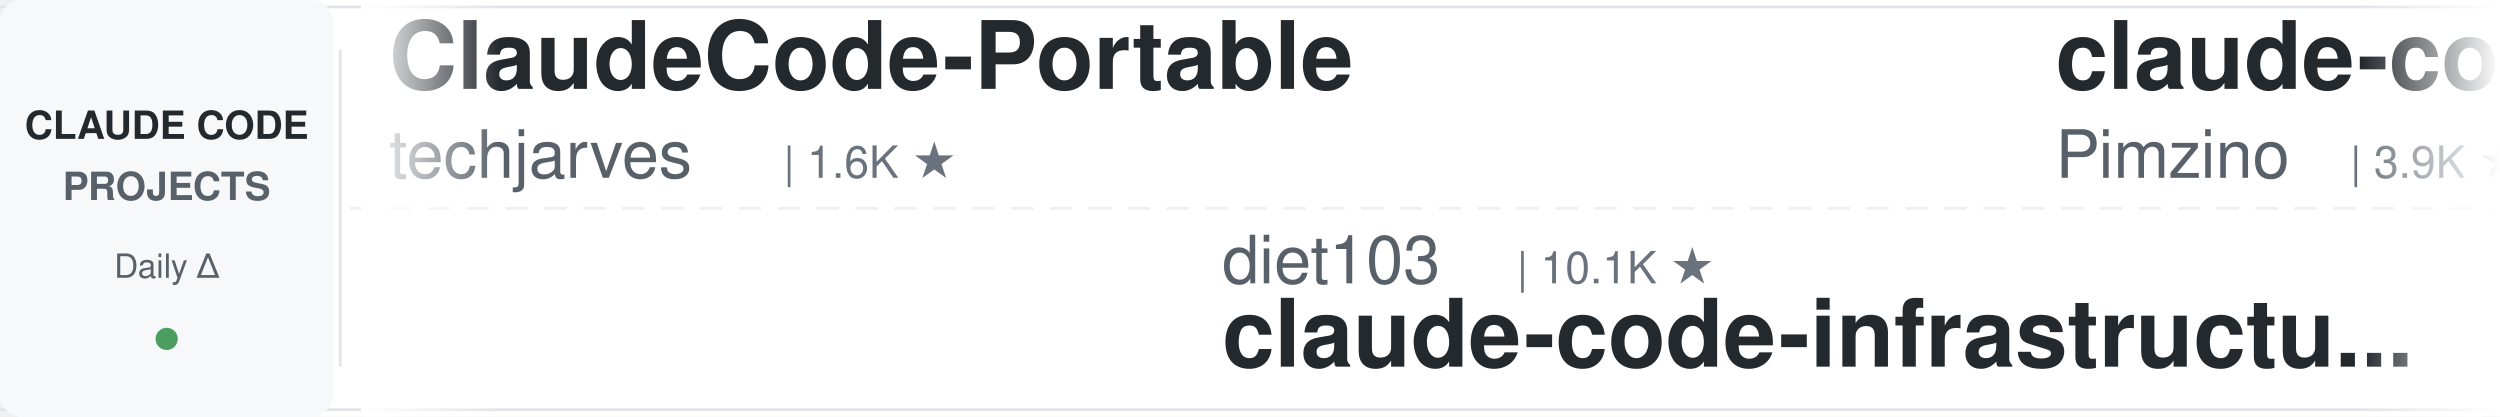
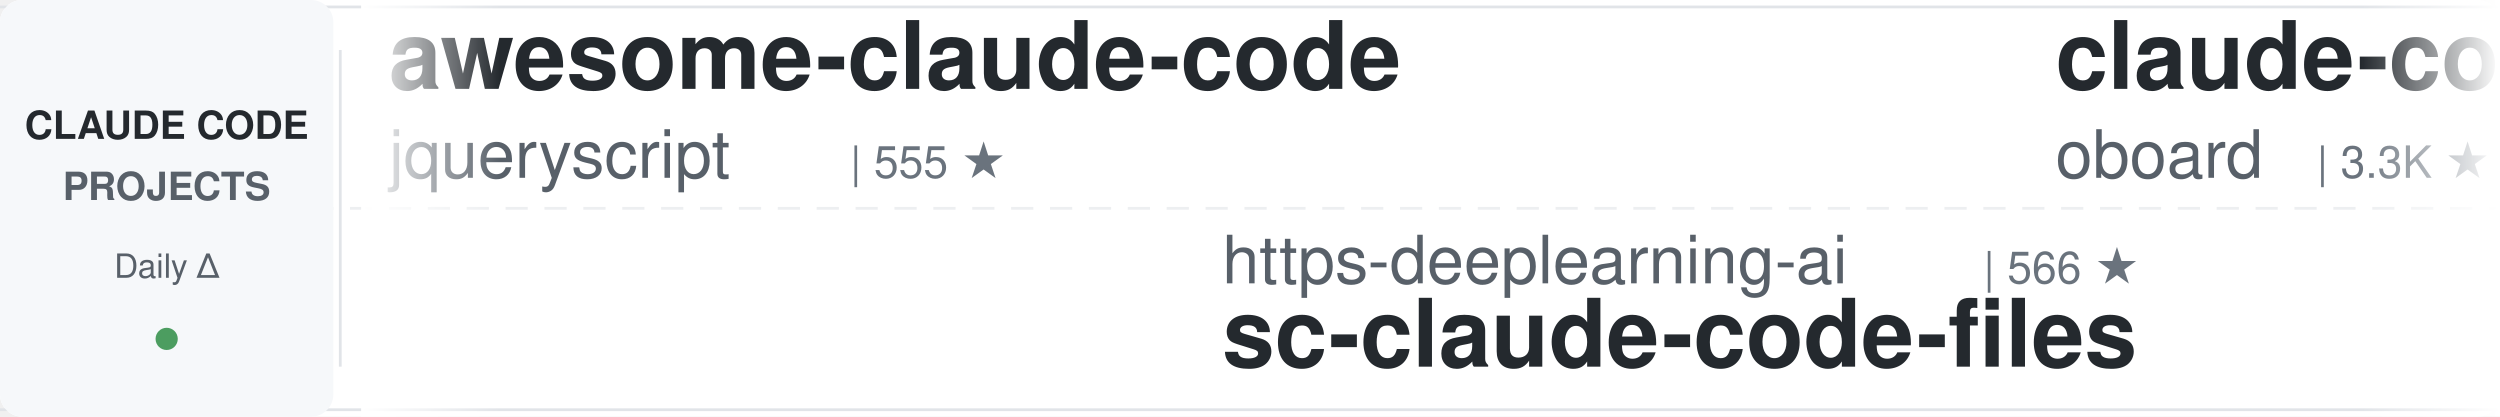
<svg xmlns="http://www.w3.org/2000/svg" width="900" height="150">
  <defs>
    <linearGradient id="leftFade" x1="0%" y1="0%" x2="100%" y2="0%">
      <stop offset="0%" style="stop-color:#ffffff;stop-opacity:1" />
      <stop offset="100%" style="stop-color:#ffffff;stop-opacity:0" />
    </linearGradient>
    <linearGradient id="rightFade" x1="0%" y1="0%" x2="100%" y2="0%">
      <stop offset="0%" style="stop-color:#ffffff;stop-opacity:0" />
      <stop offset="100%" style="stop-color:#ffffff;stop-opacity:1" />
    </linearGradient>
  </defs>
  <rect width="900" height="150" fill="#ffffff" rx="8" />
  <rect x="0" y="2" width="900" height="1" fill="#e1e4e8" />
  <rect x="0" y="147" width="900" height="1" fill="#e1e4e8" />
  <line x1="0" y1="75" x2="900" y2="75" stroke="#e1e4e8" stroke-width="1" stroke-dasharray="8 6" opacity="0.6" />
  <rect x="0" y="0" width="120" height="150" fill="#f6f8fa" rx="8" />
  <text x="60" y="50" font-family="-apple-system, BlinkMacSystemFont, 'Segoe UI', Helvetica, Arial, sans-serif" font-size="14" font-weight="600" fill="#24292e" text-anchor="middle">CLAUDE CODE</text>
  <text x="60" y="72" font-family="-apple-system, BlinkMacSystemFont, 'Segoe UI', Helvetica, Arial, sans-serif" font-size="14" font-weight="600" fill="#586069" text-anchor="middle">PROJECTS</text>
  <text x="60" y="100" font-family="-apple-system, BlinkMacSystemFont, 'Segoe UI', Helvetica, Arial, sans-serif" font-size="12" font-weight="500" fill="#586069" text-anchor="middle">Daily Δ</text>
  <circle cx="60" cy="122" r="4" fill="#22863a" opacity="0.8" />
  <rect x="122" y="18" width="1" height="114" fill="#e1e4e8" />
  <clipPath id="tickerClip">
    <rect x="130" y="0" width="770" height="150" />
  </clipPath>
  <g clip-path="url(#tickerClip)">
    <g id="tickerItems">
      <animateTransform attributeName="transform" attributeType="XML" type="translate" from="0 0" to="-3000 0" dur="54s" repeatCount="indefinite" />
      <g transform="translate(0, 0)">
-         <text x="140" y="32" font-family="-apple-system, BlinkMacSystemFont, 'Segoe UI', Helvetica, Arial, sans-serif" font-size="34" font-weight="600" fill="#24292e">ClaudeCode-Portable</text>
-         <text x="140" y="64" font-family="-apple-system, BlinkMacSystemFont, 'Segoe UI', Helvetica, Arial, sans-serif" font-size="24" font-weight="400" fill="#586069">techjarves</text>
-         <text x="282" y="64" font-family="-apple-system, BlinkMacSystemFont, 'Segoe UI', Helvetica, Arial, sans-serif" font-size="16" font-weight="500" fill="#6a737d">| 1.6K ★</text>
+         <text x="140" y="32" font-family="-apple-system, BlinkMacSystemFont, 'Segoe UI', Helvetica, Arial, sans-serif" font-size="34" font-weight="600" fill="#24292e">awesome-claude-code</text>
+         <text x="140" y="64" font-family="-apple-system, BlinkMacSystemFont, 'Segoe UI', Helvetica, Arial, sans-serif" font-size="24" font-weight="400" fill="#586069">jqueryscript</text>
+         <text x="306" y="64" font-family="-apple-system, BlinkMacSystemFont, 'Segoe UI', Helvetica, Arial, sans-serif" font-size="16" font-weight="500" fill="#6a737d">| 555 ★</text>
      </g>
      <g transform="translate(300, 0)">
-         <text x="140" y="102" font-family="-apple-system, BlinkMacSystemFont, 'Segoe UI', Helvetica, Arial, sans-serif" font-size="24" font-weight="400" fill="#586069">diet103</text>
-         <text x="246" y="102" font-family="-apple-system, BlinkMacSystemFont, 'Segoe UI', Helvetica, Arial, sans-serif" font-size="16" font-weight="500" fill="#6a737d">| 10.1K ★</text>
-         <text x="140" y="132" font-family="-apple-system, BlinkMacSystemFont, 'Segoe UI', Helvetica, Arial, sans-serif" font-size="34" font-weight="600" fill="#24292e">claude-code-infrastructu...</text>
+         <text x="140" y="102" font-family="-apple-system, BlinkMacSystemFont, 'Segoe UI', Helvetica, Arial, sans-serif" font-size="24" font-weight="400" fill="#586069">https-deeplearning-ai</text>
+         <text x="414" y="102" font-family="-apple-system, BlinkMacSystemFont, 'Segoe UI', Helvetica, Arial, sans-serif" font-size="16" font-weight="500" fill="#6a737d">| 566 ★</text>
+         <text x="140" y="132" font-family="-apple-system, BlinkMacSystemFont, 'Segoe UI', Helvetica, Arial, sans-serif" font-size="34" font-weight="600" fill="#24292e">sc-claude-code-files</text>
      </g>
      <g transform="translate(600, 0)">
-         <text x="140" y="32" font-family="-apple-system, BlinkMacSystemFont, 'Segoe UI', Helvetica, Arial, sans-serif" font-size="34" font-weight="600" fill="#24292e">claude-code-spec-workflo...</text>
-         <text x="140" y="64" font-family="-apple-system, BlinkMacSystemFont, 'Segoe UI', Helvetica, Arial, sans-serif" font-size="24" font-weight="400" fill="#586069">Pimzino</text>
-         <text x="246" y="64" font-family="-apple-system, BlinkMacSystemFont, 'Segoe UI', Helvetica, Arial, sans-serif" font-size="16" font-weight="500" fill="#6a737d">| 3.9K ★</text>
+         <text x="140" y="32" font-family="-apple-system, BlinkMacSystemFont, 'Segoe UI', Helvetica, Arial, sans-serif" font-size="34" font-weight="600" fill="#24292e">claude-code-rev</text>
+         <text x="140" y="64" font-family="-apple-system, BlinkMacSystemFont, 'Segoe UI', Helvetica, Arial, sans-serif" font-size="24" font-weight="400" fill="#586069">oboard</text>
+         <text x="234" y="64" font-family="-apple-system, BlinkMacSystemFont, 'Segoe UI', Helvetica, Arial, sans-serif" font-size="16" font-weight="500" fill="#6a737d">| 3.3K ★</text>
      </g>
      <g transform="translate(900, 0)">
-         <text x="140" y="102" font-family="-apple-system, BlinkMacSystemFont, 'Segoe UI', Helvetica, Arial, sans-serif" font-size="24" font-weight="400" fill="#586069">centminmod</text>
-         <text x="282" y="102" font-family="-apple-system, BlinkMacSystemFont, 'Segoe UI', Helvetica, Arial, sans-serif" font-size="16" font-weight="500" fill="#6a737d">| 2.7K ★</text>
-         <text x="140" y="132" font-family="-apple-system, BlinkMacSystemFont, 'Segoe UI', Helvetica, Arial, sans-serif" font-size="34" font-weight="600" fill="#24292e">my-claude-code-setup</text>
+         <text x="140" y="102" font-family="-apple-system, BlinkMacSystemFont, 'Segoe UI', Helvetica, Arial, sans-serif" font-size="24" font-weight="400" fill="#586069">fuergaosi233</text>
+         <text x="306" y="102" font-family="-apple-system, BlinkMacSystemFont, 'Segoe UI', Helvetica, Arial, sans-serif" font-size="16" font-weight="500" fill="#6a737d">| 2.8K ★</text>
+         <text x="140" y="132" font-family="-apple-system, BlinkMacSystemFont, 'Segoe UI', Helvetica, Arial, sans-serif" font-size="34" font-weight="600" fill="#24292e">claude-code-proxy</text>
      </g>
      <g transform="translate(1200, 0)">
-         <text x="140" y="32" font-family="-apple-system, BlinkMacSystemFont, 'Segoe UI', Helvetica, Arial, sans-serif" font-size="34" font-weight="600" fill="#24292e">oh-my-claudecode</text>
-         <text x="140" y="64" font-family="-apple-system, BlinkMacSystemFont, 'Segoe UI', Helvetica, Arial, sans-serif" font-size="24" font-weight="400" fill="#586069">Yeachan-Heo</text>
-         <text x="294" y="64" font-family="-apple-system, BlinkMacSystemFont, 'Segoe UI', Helvetica, Arial, sans-serif" font-size="16" font-weight="500" fill="#6a737d">| 41.0K ★</text>
+         <text x="140" y="32" font-family="-apple-system, BlinkMacSystemFont, 'Segoe UI', Helvetica, Arial, sans-serif" font-size="34" font-weight="600" fill="#24292e">claude-code-engineering</text>
+         <text x="140" y="64" font-family="-apple-system, BlinkMacSystemFont, 'Segoe UI', Helvetica, Arial, sans-serif" font-size="24" font-weight="400" fill="#586069">huangjia2019</text>
+         <text x="306" y="64" font-family="-apple-system, BlinkMacSystemFont, 'Segoe UI', Helvetica, Arial, sans-serif" font-size="16" font-weight="500" fill="#6a737d">| 1.2K ★</text>
      </g>
      <g transform="translate(1500, 0)">
-         <text x="140" y="102" font-family="-apple-system, BlinkMacSystemFont, 'Segoe UI', Helvetica, Arial, sans-serif" font-size="24" font-weight="400" fill="#586069">repowise-dev</text>
-         <text x="306" y="102" font-family="-apple-system, BlinkMacSystemFont, 'Segoe UI', Helvetica, Arial, sans-serif" font-size="16" font-weight="500" fill="#6a737d">| 1.2K ★</text>
-         <text x="140" y="132" font-family="-apple-system, BlinkMacSystemFont, 'Segoe UI', Helvetica, Arial, sans-serif" font-size="34" font-weight="600" fill="#24292e">claude-code-prompts</text>
+         <text x="140" y="102" font-family="-apple-system, BlinkMacSystemFont, 'Segoe UI', Helvetica, Arial, sans-serif" font-size="24" font-weight="400" fill="#586069">Alishahryar1</text>
+         <text x="306" y="102" font-family="-apple-system, BlinkMacSystemFont, 'Segoe UI', Helvetica, Arial, sans-serif" font-size="16" font-weight="500" fill="#6a737d">| 72.6K ★</text>
+         <text x="140" y="132" font-family="-apple-system, BlinkMacSystemFont, 'Segoe UI', Helvetica, Arial, sans-serif" font-size="34" font-weight="600" fill="#24292e">free-claude-code</text>
      </g>
      <g transform="translate(1800, 0)">
-         <text x="140" y="32" font-family="-apple-system, BlinkMacSystemFont, 'Segoe UI', Helvetica, Arial, sans-serif" font-size="34" font-weight="600" fill="#24292e">Claude-Code-Source-Study</text>
-         <text x="140" y="64" font-family="-apple-system, BlinkMacSystemFont, 'Segoe UI', Helvetica, Arial, sans-serif" font-size="24" font-weight="400" fill="#586069">luyao618</text>
-         <text x="258" y="64" font-family="-apple-system, BlinkMacSystemFont, 'Segoe UI', Helvetica, Arial, sans-serif" font-size="16" font-weight="500" fill="#6a737d">| 1.7K ★</text>
+         <text x="140" y="32" font-family="-apple-system, BlinkMacSystemFont, 'Segoe UI', Helvetica, Arial, sans-serif" font-size="34" font-weight="600" fill="#24292e">claude-code-hub</text>
+         <text x="140" y="64" font-family="-apple-system, BlinkMacSystemFont, 'Segoe UI', Helvetica, Arial, sans-serif" font-size="24" font-weight="400" fill="#586069">ding113</text>
+         <text x="246" y="64" font-family="-apple-system, BlinkMacSystemFont, 'Segoe UI', Helvetica, Arial, sans-serif" font-size="16" font-weight="500" fill="#6a737d">| 3.4K ★</text>
      </g>
      <g transform="translate(2100, 0)">
+         <text x="140" y="102" font-family="-apple-system, BlinkMacSystemFont, 'Segoe UI', Helvetica, Arial, sans-serif" font-size="24" font-weight="400" fill="#586069">affaan-m</text>
+         <text x="258" y="102" font-family="-apple-system, BlinkMacSystemFont, 'Segoe UI', Helvetica, Arial, sans-serif" font-size="16" font-weight="500" fill="#6a737d">| 308.9K ★</text>
+         <text x="140" y="132" font-family="-apple-system, BlinkMacSystemFont, 'Segoe UI', Helvetica, Arial, sans-serif" font-size="34" font-weight="600" fill="#24292e">ECC</text>
+       </g>
+       <g transform="translate(2400, 0)">
+         <text x="140" y="32" font-family="-apple-system, BlinkMacSystemFont, 'Segoe UI', Helvetica, Arial, sans-serif" font-size="34" font-weight="600" fill="#24292e">claude-code-guide</text>
+         <text x="140" y="64" font-family="-apple-system, BlinkMacSystemFont, 'Segoe UI', Helvetica, Arial, sans-serif" font-size="24" font-weight="400" fill="#586069">zebbern</text>
+         <text x="246" y="64" font-family="-apple-system, BlinkMacSystemFont, 'Segoe UI', Helvetica, Arial, sans-serif" font-size="16" font-weight="500" fill="#6a737d">| 4.7K ★</text>
+       </g>
+       <g transform="translate(2700, 0)">
        <text x="140" y="102" font-family="-apple-system, BlinkMacSystemFont, 'Segoe UI', Helvetica, Arial, sans-serif" font-size="24" font-weight="400" fill="#586069">nicedreamzapp</text>
        <text x="318" y="102" font-family="-apple-system, BlinkMacSystemFont, 'Segoe UI', Helvetica, Arial, sans-serif" font-size="16" font-weight="500" fill="#6a737d">| 3.5K ★</text>
        <text x="140" y="132" font-family="-apple-system, BlinkMacSystemFont, 'Segoe UI', Helvetica, Arial, sans-serif" font-size="34" font-weight="600" fill="#24292e">claude-code-local</text>
      </g>
-       <g transform="translate(2400, 0)">
-         <text x="140" y="32" font-family="-apple-system, BlinkMacSystemFont, 'Segoe UI', Helvetica, Arial, sans-serif" font-size="34" font-weight="600" fill="#24292e">claude-code-security-rev...</text>
-         <text x="140" y="64" font-family="-apple-system, BlinkMacSystemFont, 'Segoe UI', Helvetica, Arial, sans-serif" font-size="24" font-weight="400" fill="#586069">anthropics</text>
-         <text x="282" y="64" font-family="-apple-system, BlinkMacSystemFont, 'Segoe UI', Helvetica, Arial, sans-serif" font-size="16" font-weight="500" fill="#6a737d">| 7.1K ★</text>
-       </g>
-       <g transform="translate(2700, 0)">
-         <text x="140" y="102" font-family="-apple-system, BlinkMacSystemFont, 'Segoe UI', Helvetica, Arial, sans-serif" font-size="24" font-weight="400" fill="#586069">ChrisWiles</text>
-         <text x="282" y="102" font-family="-apple-system, BlinkMacSystemFont, 'Segoe UI', Helvetica, Arial, sans-serif" font-size="16" font-weight="500" fill="#6a737d">| 6.1K ★</text>
-         <text x="140" y="132" font-family="-apple-system, BlinkMacSystemFont, 'Segoe UI', Helvetica, Arial, sans-serif" font-size="34" font-weight="600" fill="#24292e">claude-code-showcase</text>
-       </g>
      <g transform="translate(3000, 0)">
-         <text x="140" y="32" font-family="-apple-system, BlinkMacSystemFont, 'Segoe UI', Helvetica, Arial, sans-serif" font-size="34" font-weight="600" fill="#24292e">ClaudeCode-Portable</text>
-         <text x="140" y="64" font-family="-apple-system, BlinkMacSystemFont, 'Segoe UI', Helvetica, Arial, sans-serif" font-size="24" font-weight="400" fill="#586069">techjarves</text>
-         <text x="282" y="64" font-family="-apple-system, BlinkMacSystemFont, 'Segoe UI', Helvetica, Arial, sans-serif" font-size="16" font-weight="500" fill="#6a737d">| 1.6K ★</text>
+         <text x="140" y="32" font-family="-apple-system, BlinkMacSystemFont, 'Segoe UI', Helvetica, Arial, sans-serif" font-size="34" font-weight="600" fill="#24292e">awesome-claude-code</text>
+         <text x="140" y="64" font-family="-apple-system, BlinkMacSystemFont, 'Segoe UI', Helvetica, Arial, sans-serif" font-size="24" font-weight="400" fill="#586069">jqueryscript</text>
+         <text x="306" y="64" font-family="-apple-system, BlinkMacSystemFont, 'Segoe UI', Helvetica, Arial, sans-serif" font-size="16" font-weight="500" fill="#6a737d">| 555 ★</text>
      </g>
      <g transform="translate(3300, 0)">
-         <text x="140" y="102" font-family="-apple-system, BlinkMacSystemFont, 'Segoe UI', Helvetica, Arial, sans-serif" font-size="24" font-weight="400" fill="#586069">diet103</text>
-         <text x="246" y="102" font-family="-apple-system, BlinkMacSystemFont, 'Segoe UI', Helvetica, Arial, sans-serif" font-size="16" font-weight="500" fill="#6a737d">| 10.1K ★</text>
-         <text x="140" y="132" font-family="-apple-system, BlinkMacSystemFont, 'Segoe UI', Helvetica, Arial, sans-serif" font-size="34" font-weight="600" fill="#24292e">claude-code-infrastructu...</text>
+         <text x="140" y="102" font-family="-apple-system, BlinkMacSystemFont, 'Segoe UI', Helvetica, Arial, sans-serif" font-size="24" font-weight="400" fill="#586069">https-deeplearning-ai</text>
+         <text x="414" y="102" font-family="-apple-system, BlinkMacSystemFont, 'Segoe UI', Helvetica, Arial, sans-serif" font-size="16" font-weight="500" fill="#6a737d">| 566 ★</text>
+         <text x="140" y="132" font-family="-apple-system, BlinkMacSystemFont, 'Segoe UI', Helvetica, Arial, sans-serif" font-size="34" font-weight="600" fill="#24292e">sc-claude-code-files</text>
      </g>
      <g transform="translate(3600, 0)">
-         <text x="140" y="32" font-family="-apple-system, BlinkMacSystemFont, 'Segoe UI', Helvetica, Arial, sans-serif" font-size="34" font-weight="600" fill="#24292e">claude-code-spec-workflo...</text>
-         <text x="140" y="64" font-family="-apple-system, BlinkMacSystemFont, 'Segoe UI', Helvetica, Arial, sans-serif" font-size="24" font-weight="400" fill="#586069">Pimzino</text>
-         <text x="246" y="64" font-family="-apple-system, BlinkMacSystemFont, 'Segoe UI', Helvetica, Arial, sans-serif" font-size="16" font-weight="500" fill="#6a737d">| 3.9K ★</text>
+         <text x="140" y="32" font-family="-apple-system, BlinkMacSystemFont, 'Segoe UI', Helvetica, Arial, sans-serif" font-size="34" font-weight="600" fill="#24292e">claude-code-rev</text>
+         <text x="140" y="64" font-family="-apple-system, BlinkMacSystemFont, 'Segoe UI', Helvetica, Arial, sans-serif" font-size="24" font-weight="400" fill="#586069">oboard</text>
+         <text x="234" y="64" font-family="-apple-system, BlinkMacSystemFont, 'Segoe UI', Helvetica, Arial, sans-serif" font-size="16" font-weight="500" fill="#6a737d">| 3.3K ★</text>
      </g>
      <g transform="translate(3900, 0)">
-         <text x="140" y="102" font-family="-apple-system, BlinkMacSystemFont, 'Segoe UI', Helvetica, Arial, sans-serif" font-size="24" font-weight="400" fill="#586069">centminmod</text>
-         <text x="282" y="102" font-family="-apple-system, BlinkMacSystemFont, 'Segoe UI', Helvetica, Arial, sans-serif" font-size="16" font-weight="500" fill="#6a737d">| 2.7K ★</text>
-         <text x="140" y="132" font-family="-apple-system, BlinkMacSystemFont, 'Segoe UI', Helvetica, Arial, sans-serif" font-size="34" font-weight="600" fill="#24292e">my-claude-code-setup</text>
+         <text x="140" y="102" font-family="-apple-system, BlinkMacSystemFont, 'Segoe UI', Helvetica, Arial, sans-serif" font-size="24" font-weight="400" fill="#586069">fuergaosi233</text>
+         <text x="306" y="102" font-family="-apple-system, BlinkMacSystemFont, 'Segoe UI', Helvetica, Arial, sans-serif" font-size="16" font-weight="500" fill="#6a737d">| 2.8K ★</text>
+         <text x="140" y="132" font-family="-apple-system, BlinkMacSystemFont, 'Segoe UI', Helvetica, Arial, sans-serif" font-size="34" font-weight="600" fill="#24292e">claude-code-proxy</text>
      </g>
    </g>
  </g>
  <rect x="130" y="0" width="50" height="150" fill="url(#leftFade)" />
  <rect x="850" y="0" width="50" height="150" fill="url(#rightFade)" />
</svg>
